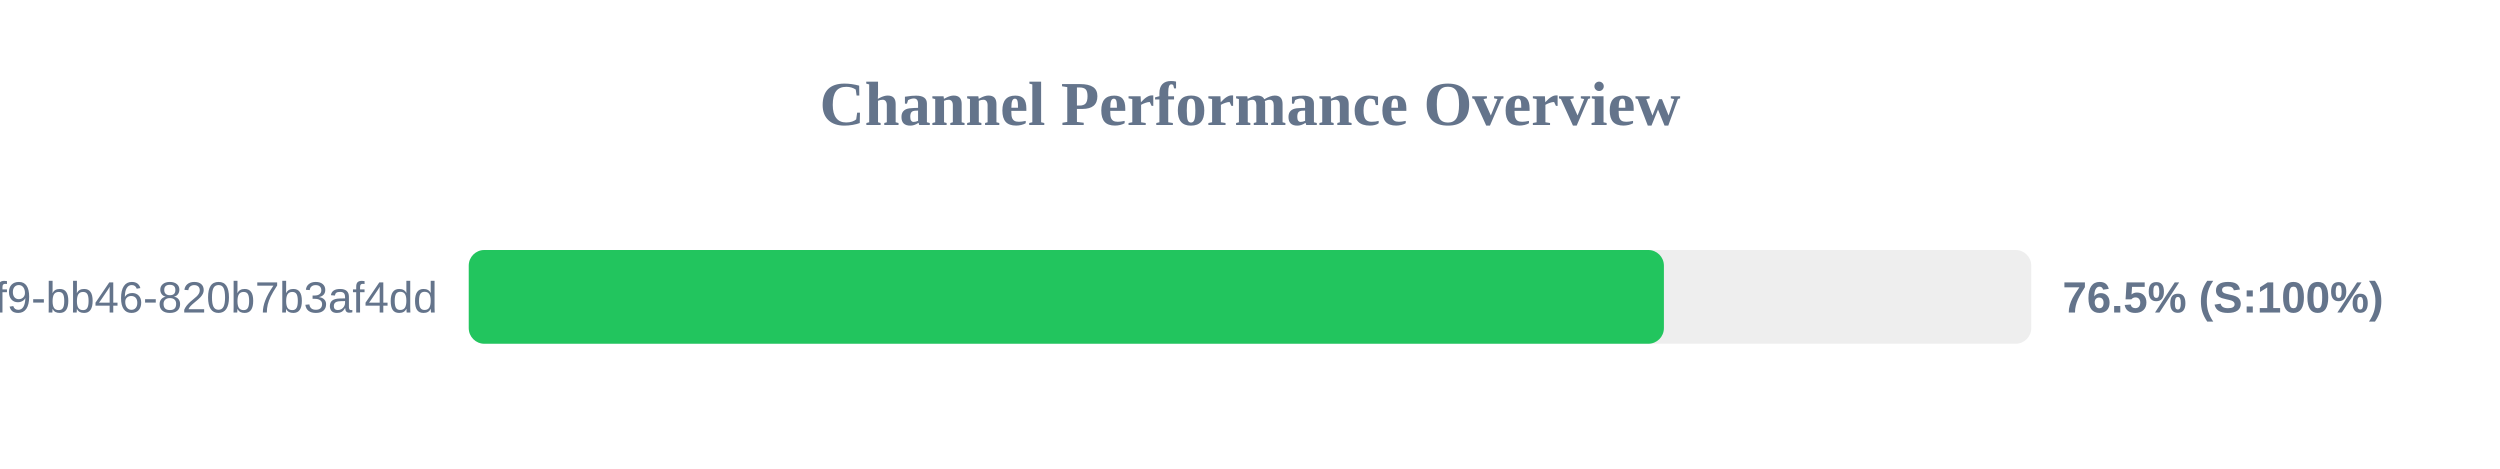
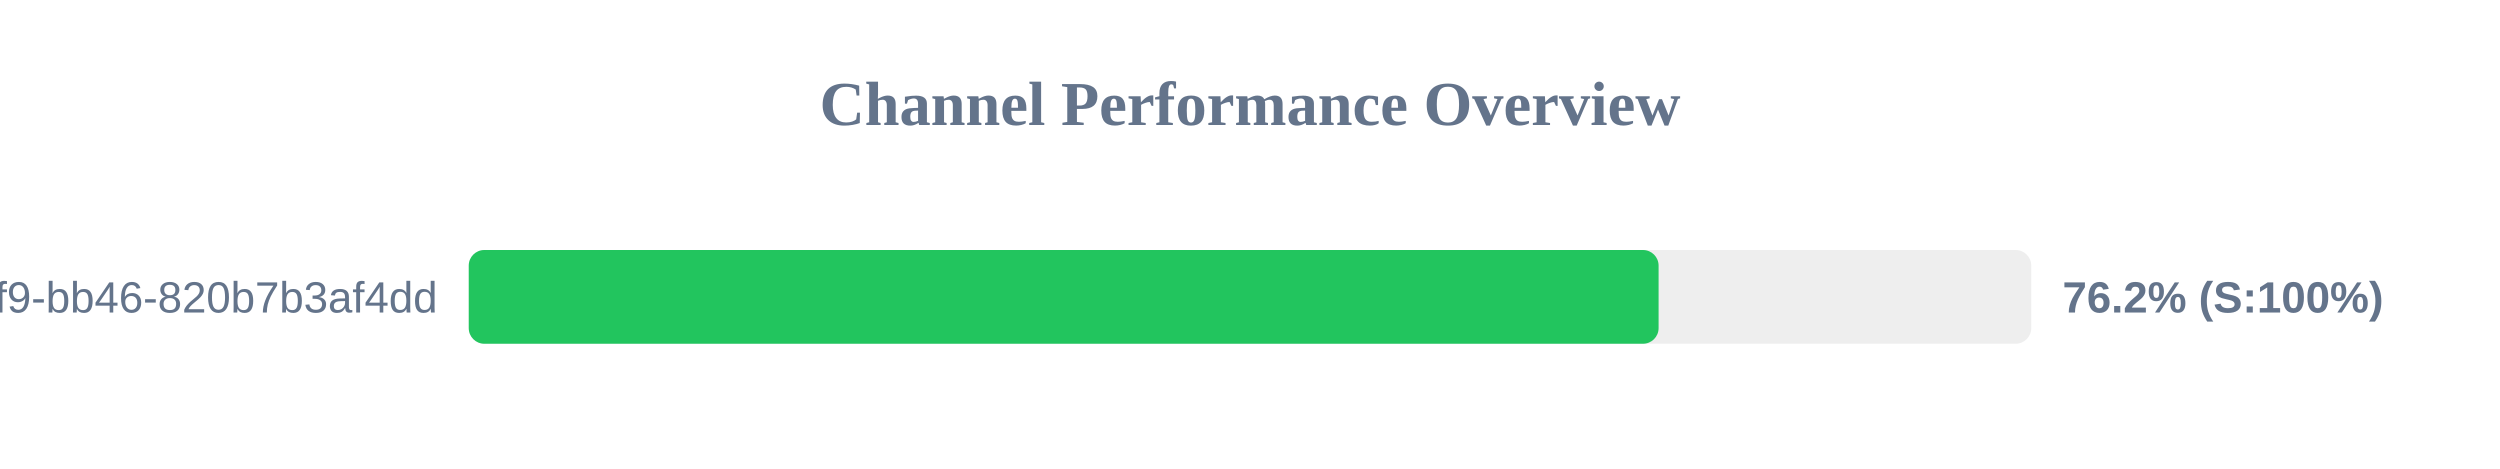
<svg xmlns="http://www.w3.org/2000/svg" width="800" height="150" version="1.1">
  <style>
        .row { font: 14px Arial; fill: #64748b; }
        .score { font: bold 14px Arial; fill: #64748b; }
    </style>
  <text x="400" y="40" text-anchor="middle" font-size="20px" font-weight="bold" fill="#64748b">Channel Performance Overview</text>
  <rect x="150" y="80" width="500" height="30" fill="#eee" rx="5" />
-   <rect x="150" y="80" width="382.45" height="30" fill="#22c55e" rx="5" />
+   <rect x="150" y="80" width="380.75" height="30" fill="#22c55e" rx="5" />
  <text x="140" y="100" text-anchor="end" class="row">?uuid=80b2ac81-ba69-41f9-bb46-820b7b3af4dd</text>
-   <text x="660" y="100" text-anchor="start" class="score">76.5% (S:100%)</text>
+   <text x="660" y="100" text-anchor="start" class="score">76.2% (S:100%)</text>
</svg>
